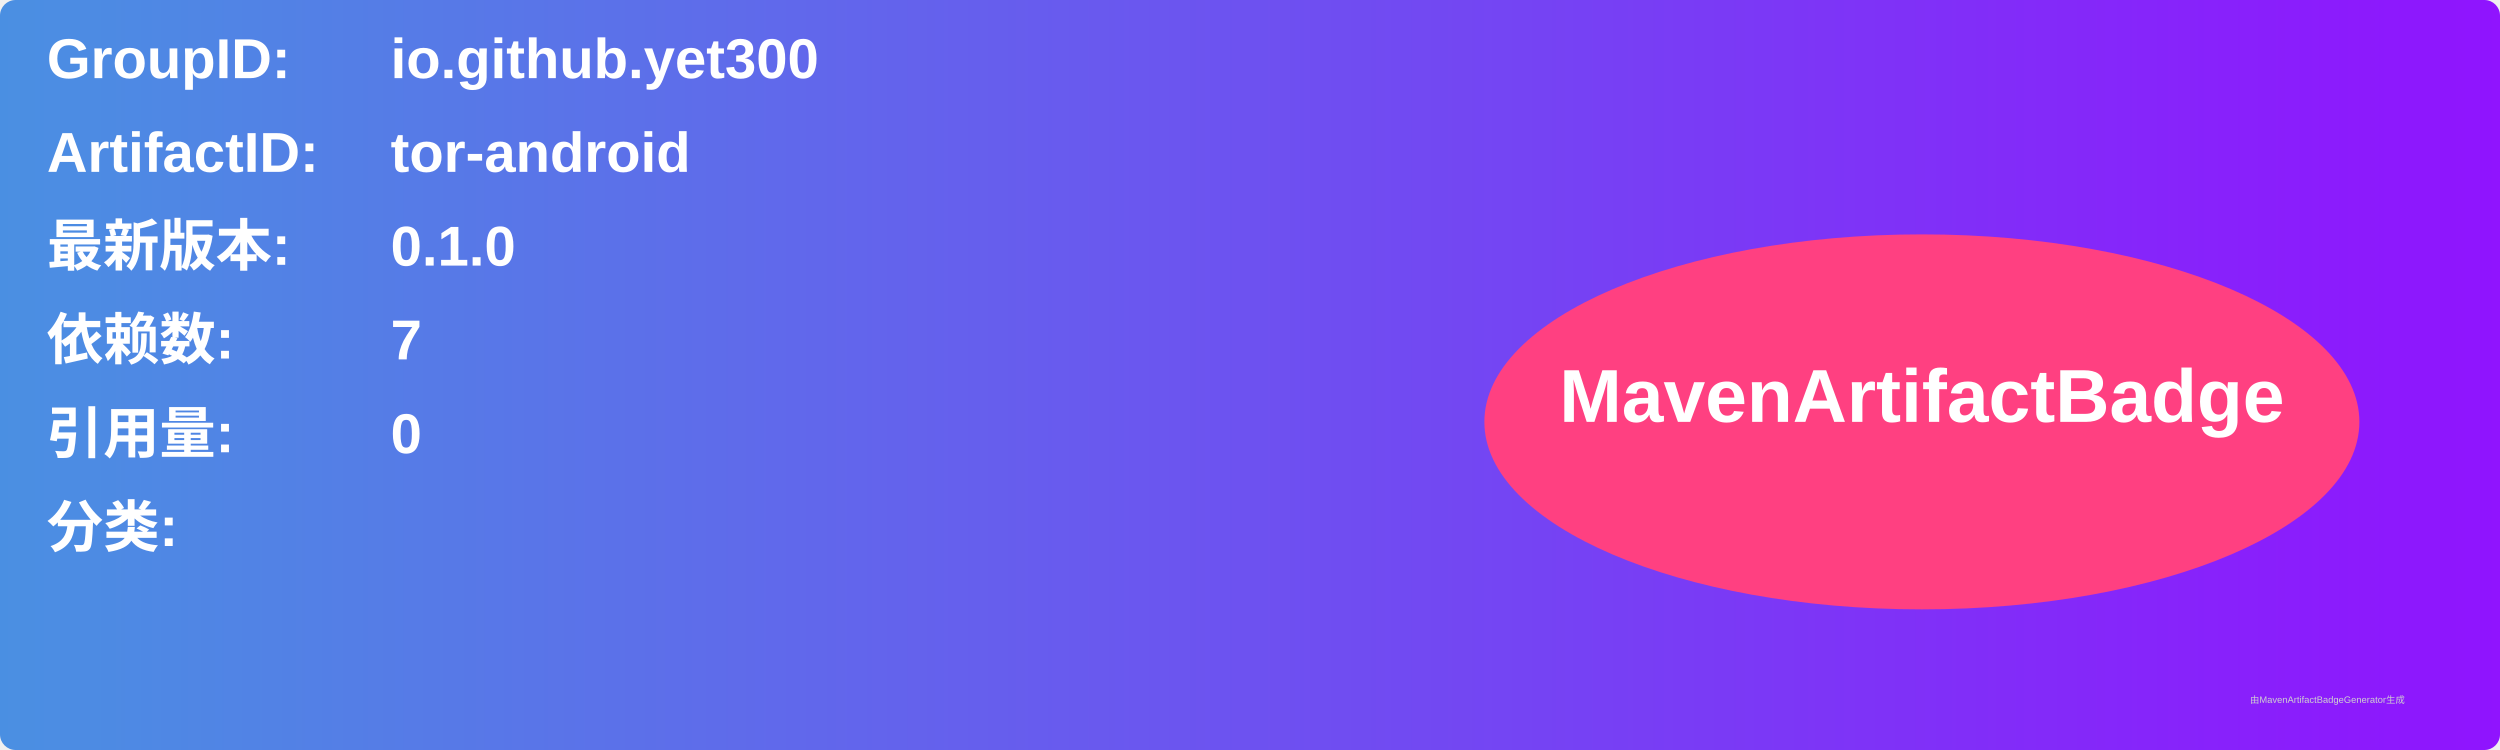
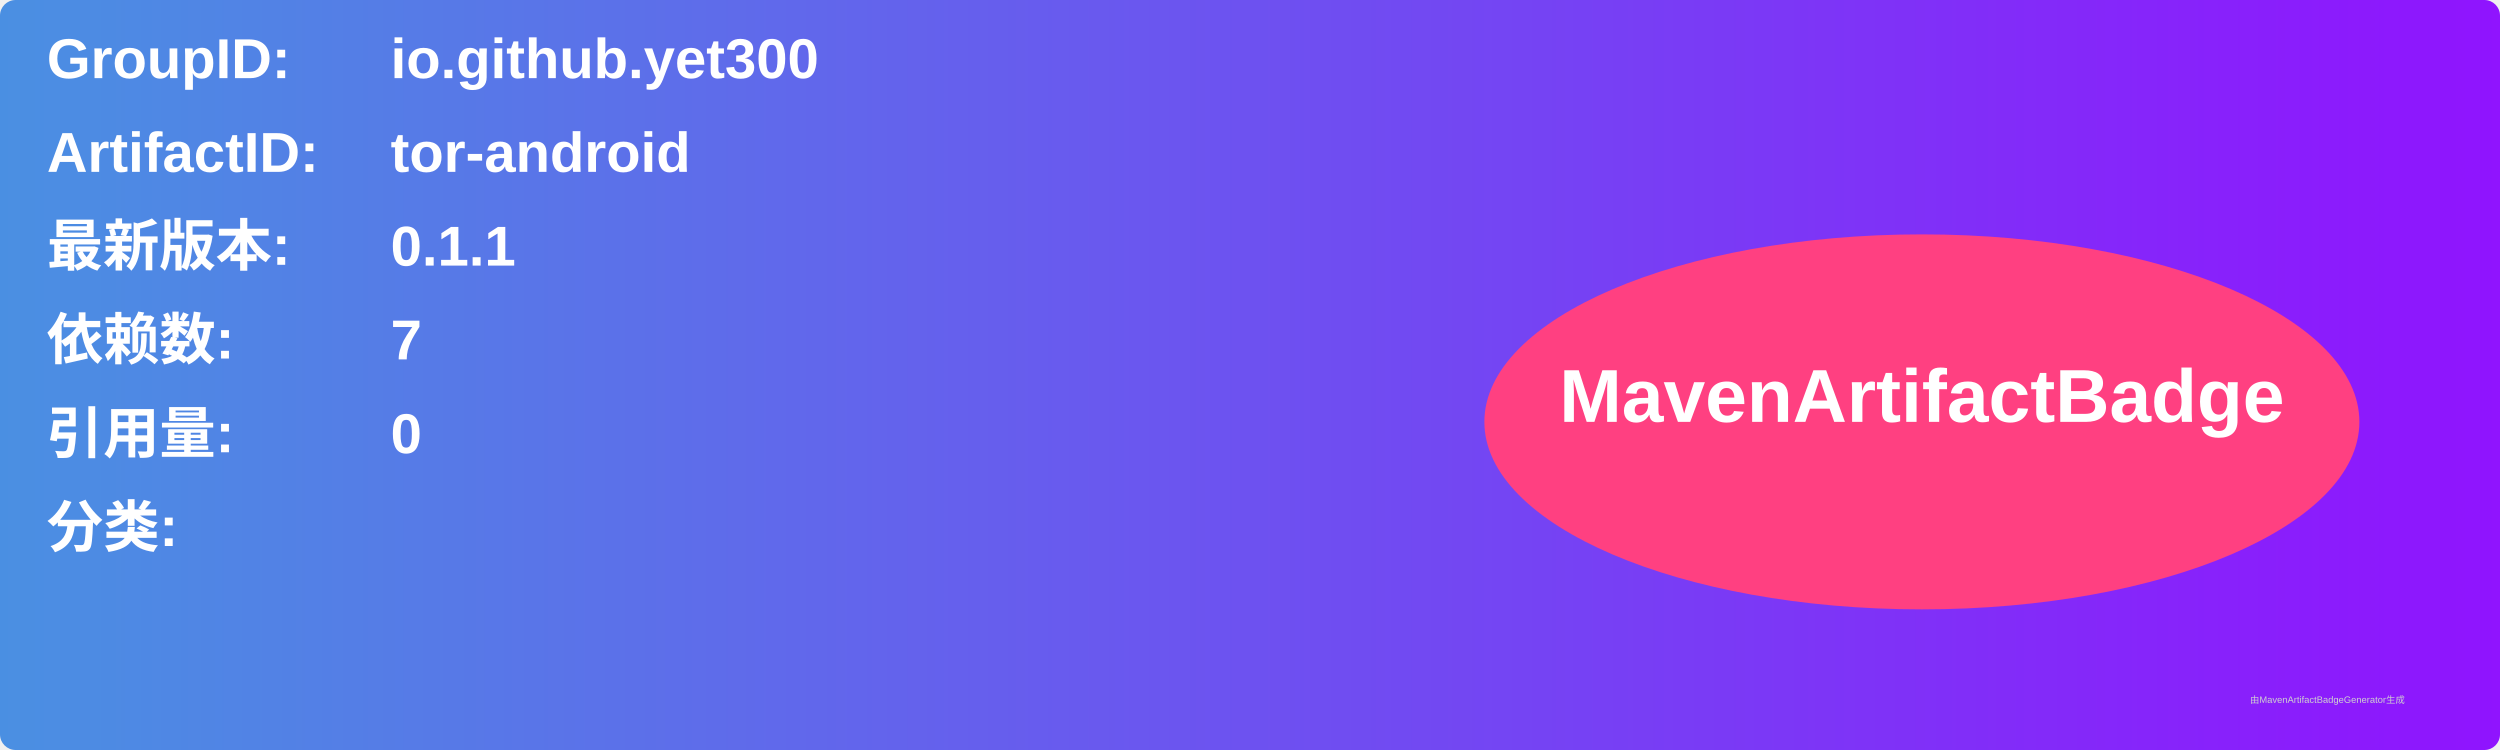
<svg xmlns="http://www.w3.org/2000/svg" width="800" height="240" viewBox="0 0 800 240">
  <linearGradient id="grad" x1="0%" y1="0%" x2="100%" y2="0%">
    <stop offset="0%" stop-color="#4a90e2" />
    <stop offset="100%" stop-color="#9013fe" />
  </linearGradient>
  <rect width="100%" height="100%" rx="5" ry="5" fill="url(#grad)" />
  <g transform="translate(15, 15)">
    <text x="0" y="10" font-family="Arial" font-size="18" fill="white" font-weight="bold" width="260">GroupID:</text>
    <text x="110" y="10" font-family="Arial" font-size="18" fill="white" font-weight="bold" width="460">io.github.yet300</text>
    <text x="0" y="40" font-family="Arial" font-size="18" fill="white" font-weight="bold" width="260">ArtifactID:</text>
    <text x="110" y="40" font-family="Arial" font-size="18" fill="white" font-weight="bold" width="460">tor-android</text>
    <text x="0" y="70" font-family="Arial" font-size="18" fill="white" font-weight="bold">最新版本:</text>
    <text x="110" y="70" font-family="Arial" font-size="18" fill="white" font-weight="bold">
-       <tspan font-weight="bold">0.1.0</tspan>
+       <tspan font-weight="bold">0.1.1</tspan>
    </text>
    <text x="0" y="100" font-family="Arial" font-size="18" fill="white" font-weight="bold">依赖数: </text>
    <text x="110" y="100" font-family="Arial" font-size="18" fill="white">
      <tspan font-weight="bold">7</tspan>
    </text>
    <text x="0" y="130" font-family="Arial" font-size="18" fill="white" font-weight="bold">引用量: </text>
    <text x="110" y="130" font-family="Arial" font-size="18" fill="white">
      <tspan font-weight="bold">0</tspan>
    </text>
    <text x="0" y="160" font-family="Arial" font-size="18" fill="white" font-weight="bold">分类:</text>
    <text x="10" y="190" font-family="Arial" font-size="10" fill="white">
      <tspan font-weight="bold" />
    </text>
    <ellipse cx="600" cy="120" rx="140" ry="60" fill="#ff4081" />
    <text x="600" y="120" text-anchor="middle" font-family="Arial" font-size="24" fill="white" font-weight="bold">MavenArtifactBadge</text>
  </g>
  <text x="720" y="225" font-family="Arial" font-size="3" fill="#d0d0d0">由MavenArtifactBadgeGenerator生成</text>
</svg>
